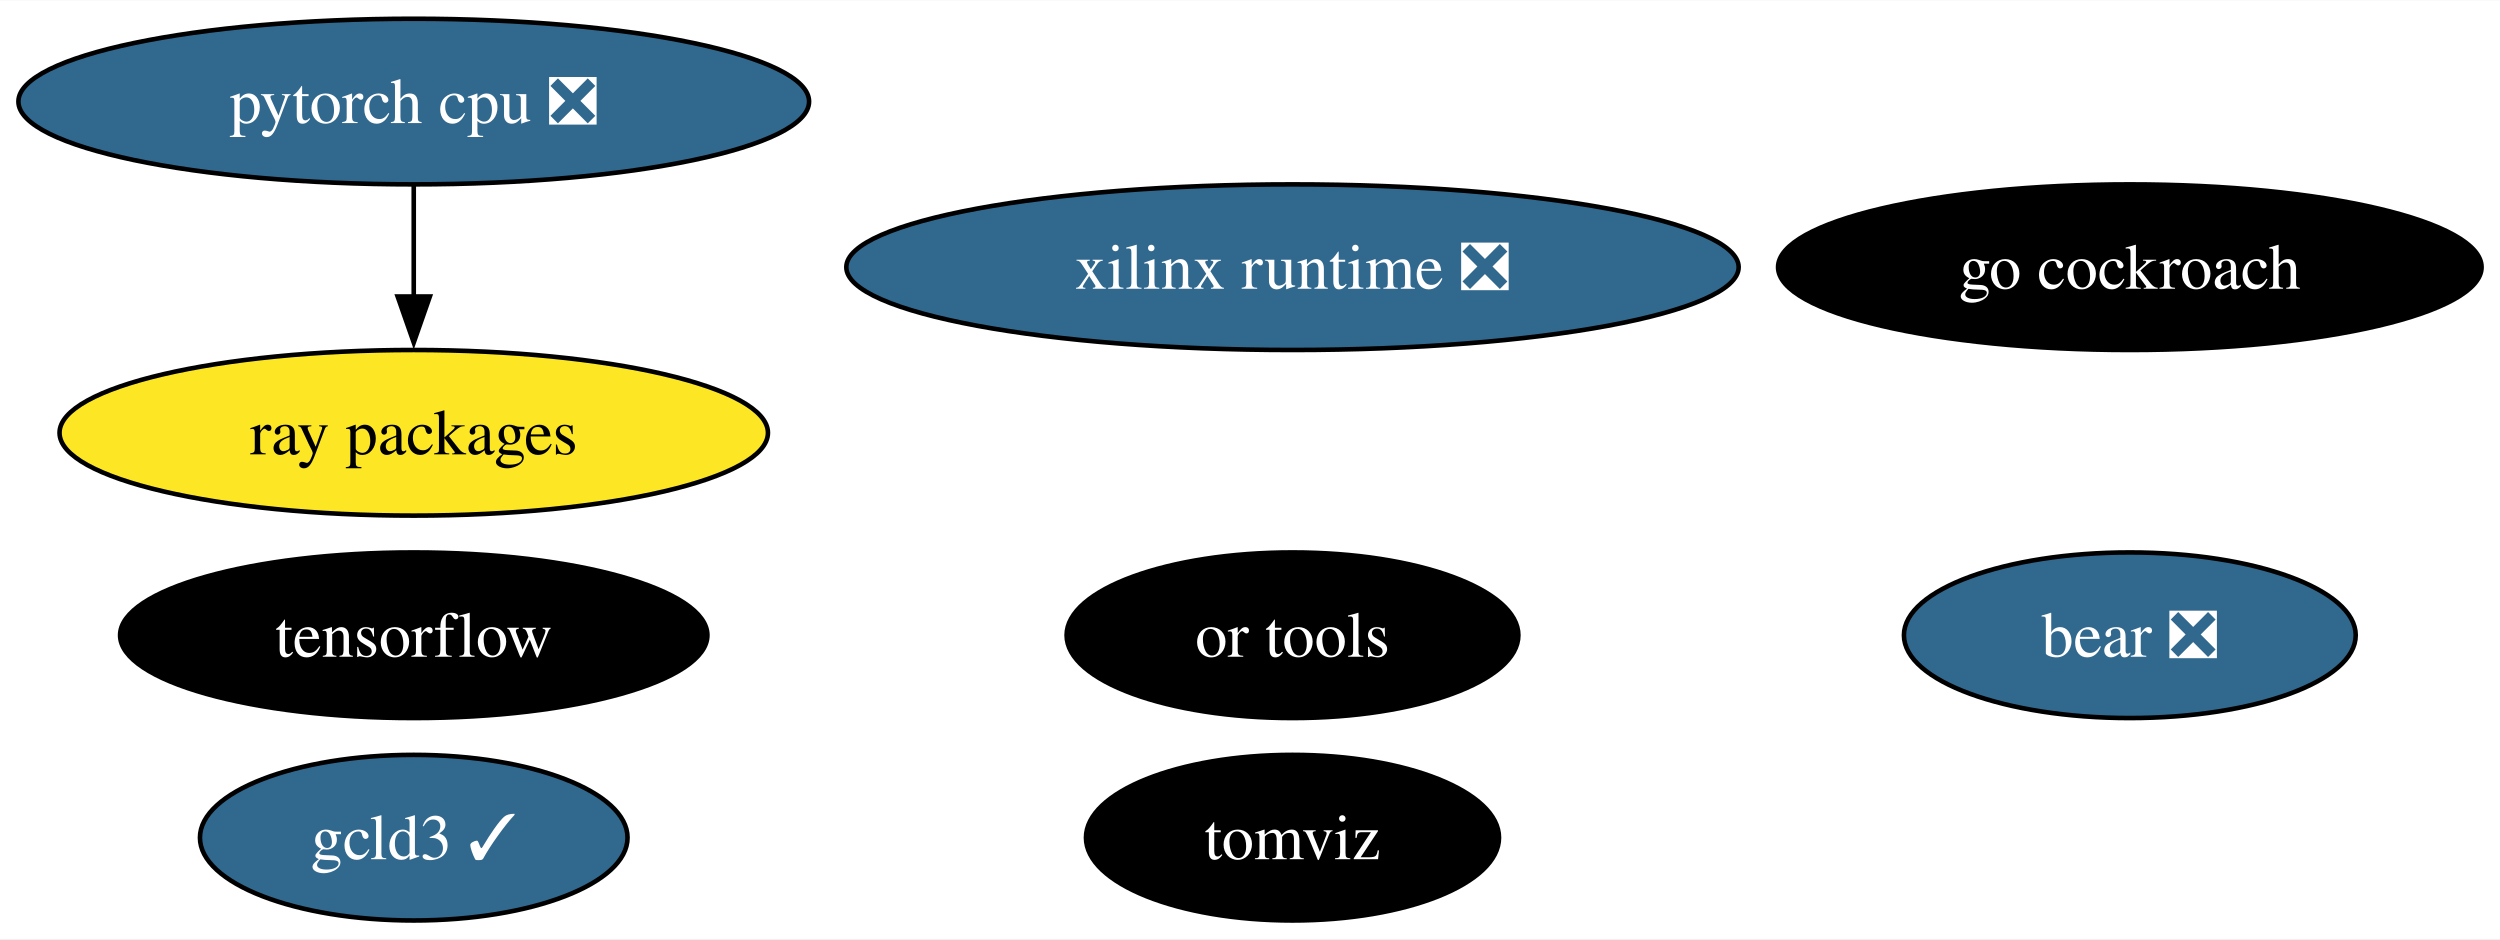
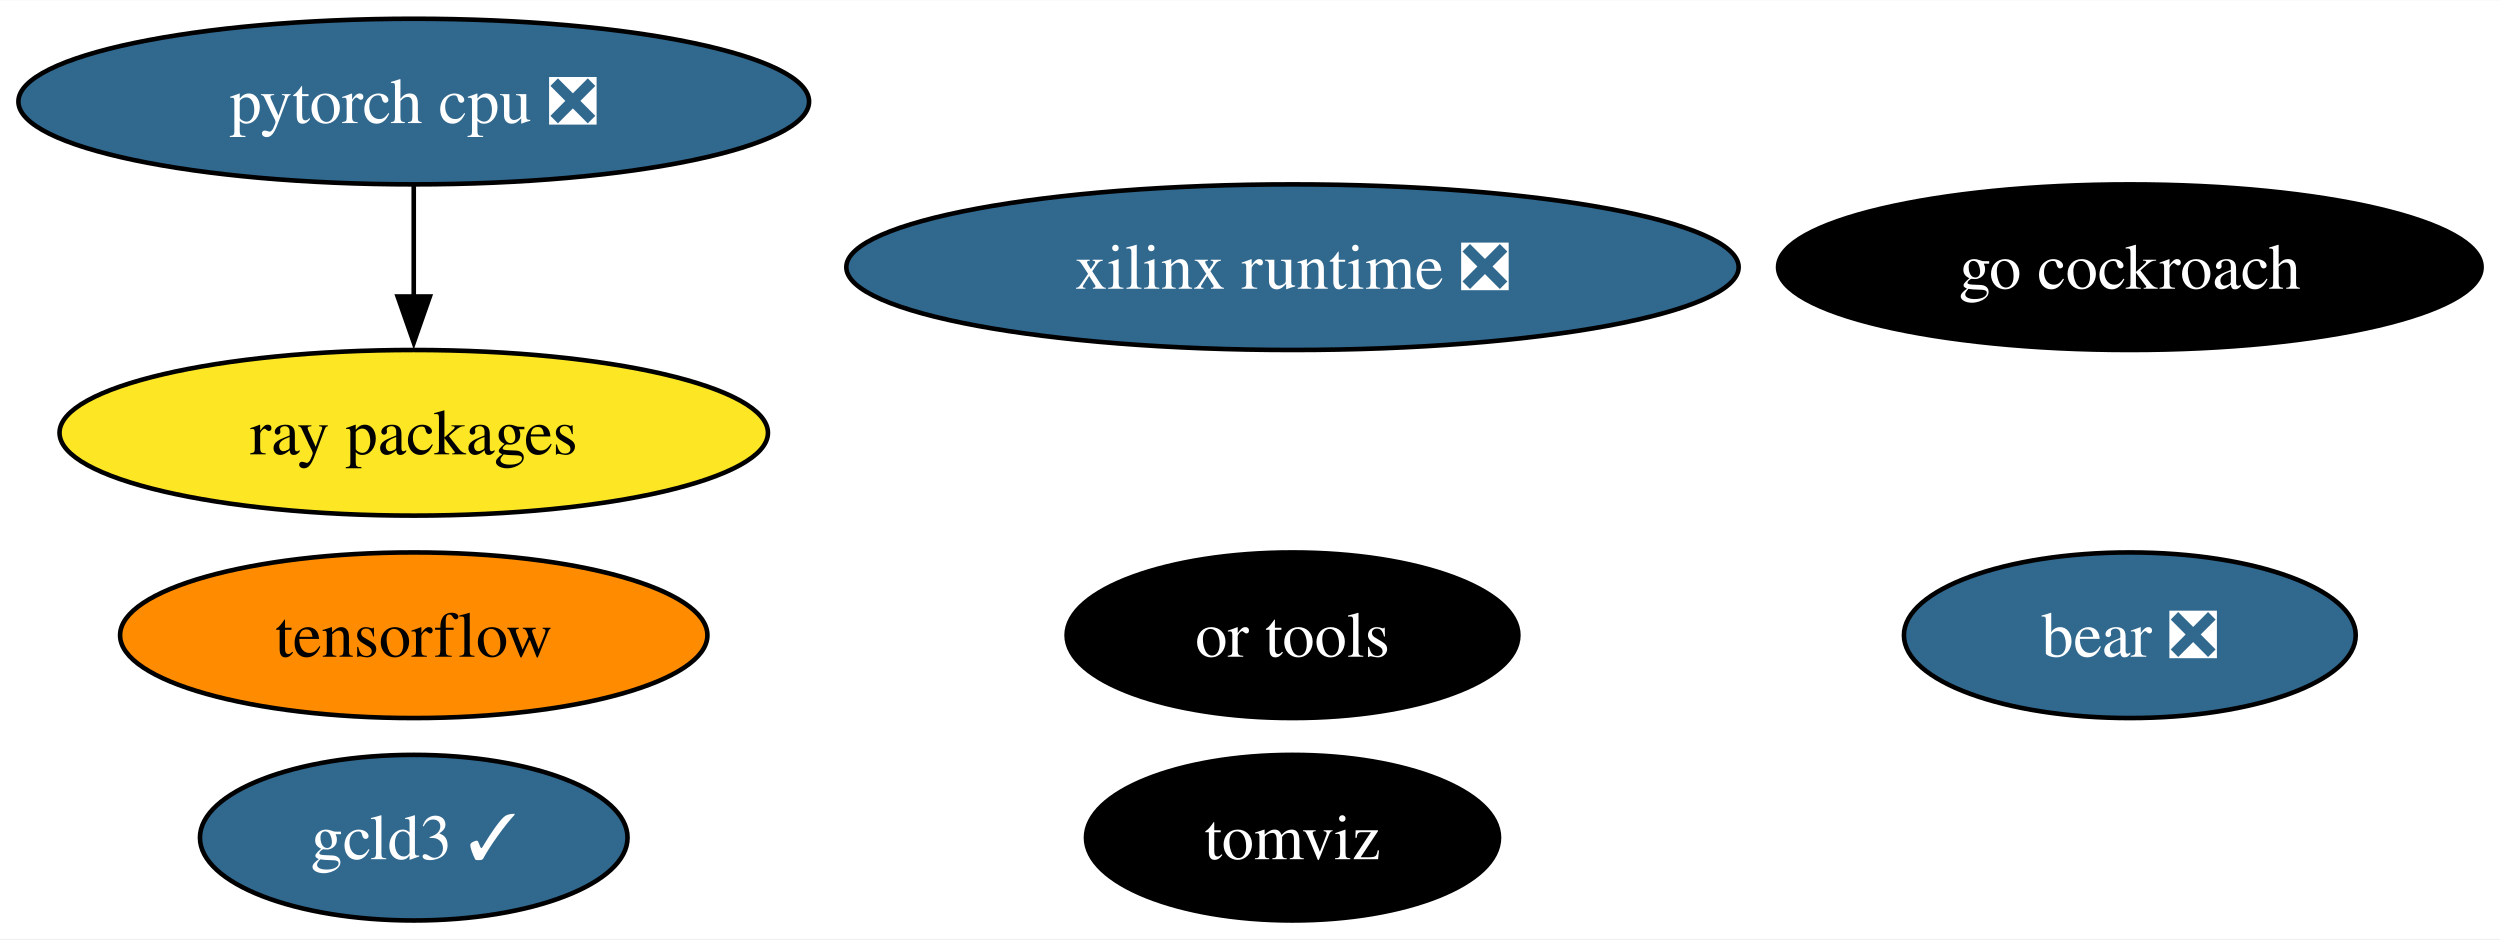
<svg xmlns="http://www.w3.org/2000/svg" xmlns:xlink="http://www.w3.org/1999/xlink" width="543pt" height="204pt" viewBox="0.00 0.00 543.39 204.00">
  <g id="graph0" class="graph" transform="scale(1 1) rotate(0) translate(4 200)">
    <polygon fill="white" stroke="none" points="-4,4 -4,-200 539.39,-200 539.39,4 -4,4" />
    <g id="node1" class="node">
      <g id="a_node1">
        <a xlink:href="https://github.com/conda-forge/tensorflow-feedstock" xlink:title="tensorflow">
-           <ellipse fill="#000000" stroke="black" cx="85.93" cy="-62" rx="63.83" ry="18" />
-           <text text-anchor="middle" x="85.93" y="-57.33" font-family="Times,serif" font-size="14.00" fill="white">tensorflow</text>
+           <ellipse fill="#ff8c00" stroke="black" cx="85.93" cy="-62" rx="63.83" ry="18" />
+           <text text-anchor="middle" x="85.93" y="-57.33" font-family="Times,serif" font-size="14.00">tensorflow</text>
        </a>
      </g>
    </g>
    <g id="node2" class="node">
      <g id="a_node2">
        <a xlink:href="https://github.com/conda-forge/pytorch-cpu-feedstock/pull/227" xlink:title="pytorch cpu ❎">
          <ellipse fill="#31688e" stroke="black" cx="85.93" cy="-178" rx="85.93" ry="18" />
          <text text-anchor="middle" x="85.93" y="-173.32" font-family="Times,serif" font-size="14.00" fill="white">pytorch cpu ❎</text>
        </a>
      </g>
    </g>
    <g id="node4" class="node">
      <g id="a_node4">
        <a xlink:href="https://github.com/conda-forge/ray-packages-feedstock" xlink:title="ray packages">
          <ellipse fill="#fde725" stroke="black" cx="85.93" cy="-106" rx="76.99" ry="18" />
          <text text-anchor="middle" x="85.93" y="-101.33" font-family="Times,serif" font-size="14.00">ray packages</text>
        </a>
      </g>
    </g>
    <g id="edge1" class="edge">
      <path fill="none" stroke="black" d="M85.93,-159.7C85.93,-152.41 85.93,-143.73 85.93,-135.54" />
      <polygon fill="black" stroke="black" points="89.43,-135.62 85.93,-125.62 82.43,-135.62 89.43,-135.62" />
    </g>
    <g id="node3" class="node">
      <g id="a_node3">
        <a xlink:href="https://github.com/conda-forge/go-cockroach-feedstock" xlink:title="go cockroach">
          <ellipse fill="#000000" stroke="black" cx="458.93" cy="-142" rx="76.46" ry="18" />
          <text text-anchor="middle" x="458.93" y="-137.32" font-family="Times,serif" font-size="14.00" fill="white">go cockroach</text>
        </a>
      </g>
    </g>
    <g id="node5" class="node">
      <g id="a_node5">
        <a xlink:href="https://github.com/conda-forge/tomviz-feedstock" xlink:title="tomviz">
          <ellipse fill="#000000" stroke="black" cx="276.93" cy="-18" rx="44.89" ry="18" />
          <text text-anchor="middle" x="276.93" y="-13.32" font-family="Times,serif" font-size="14.00" fill="white">tomviz</text>
        </a>
      </g>
    </g>
    <g id="node6" class="node">
      <g id="a_node6">
        <a xlink:href="https://github.com/conda-forge/or-tools-feedstock" xlink:title="or tools">
          <ellipse fill="#000000" stroke="black" cx="276.93" cy="-62" rx="49.1" ry="18" />
          <text text-anchor="middle" x="276.93" y="-57.33" font-family="Times,serif" font-size="14.00" fill="white">or tools</text>
        </a>
      </g>
    </g>
    <g id="node7" class="node">
      <g id="a_node7">
        <a xlink:href="https://github.com/conda-forge/bear-feedstock/pull/46" xlink:title="bear ❎">
          <ellipse fill="#31688e" stroke="black" cx="458.93" cy="-62" rx="49.1" ry="18" />
          <text text-anchor="middle" x="458.93" y="-57.33" font-family="Times,serif" font-size="14.00" fill="white">bear ❎</text>
        </a>
      </g>
    </g>
    <g id="node8" class="node">
      <g id="a_node8">
        <a xlink:href="https://github.com/conda-forge/xilinx-runtime-feedstock/pull/33" xlink:title="xilinx runtime ❎">
          <ellipse fill="#31688e" stroke="black" cx="276.93" cy="-142" rx="96.98" ry="18" />
          <text text-anchor="middle" x="276.93" y="-137.32" font-family="Times,serif" font-size="14.00" fill="white">xilinx runtime ❎</text>
        </a>
      </g>
    </g>
    <g id="node9" class="node">
      <g id="a_node9">
        <a xlink:href="https://github.com/conda-forge/gcld3-feedstock/pull/8" xlink:title="gcld3 ✓">
          <ellipse fill="#31688e" stroke="black" cx="85.93" cy="-18" rx="46.47" ry="18" />
          <text text-anchor="middle" x="85.93" y="-13.32" font-family="Times,serif" font-size="14.00" fill="white">gcld3 ✓</text>
        </a>
      </g>
    </g>
  </g>
</svg>
